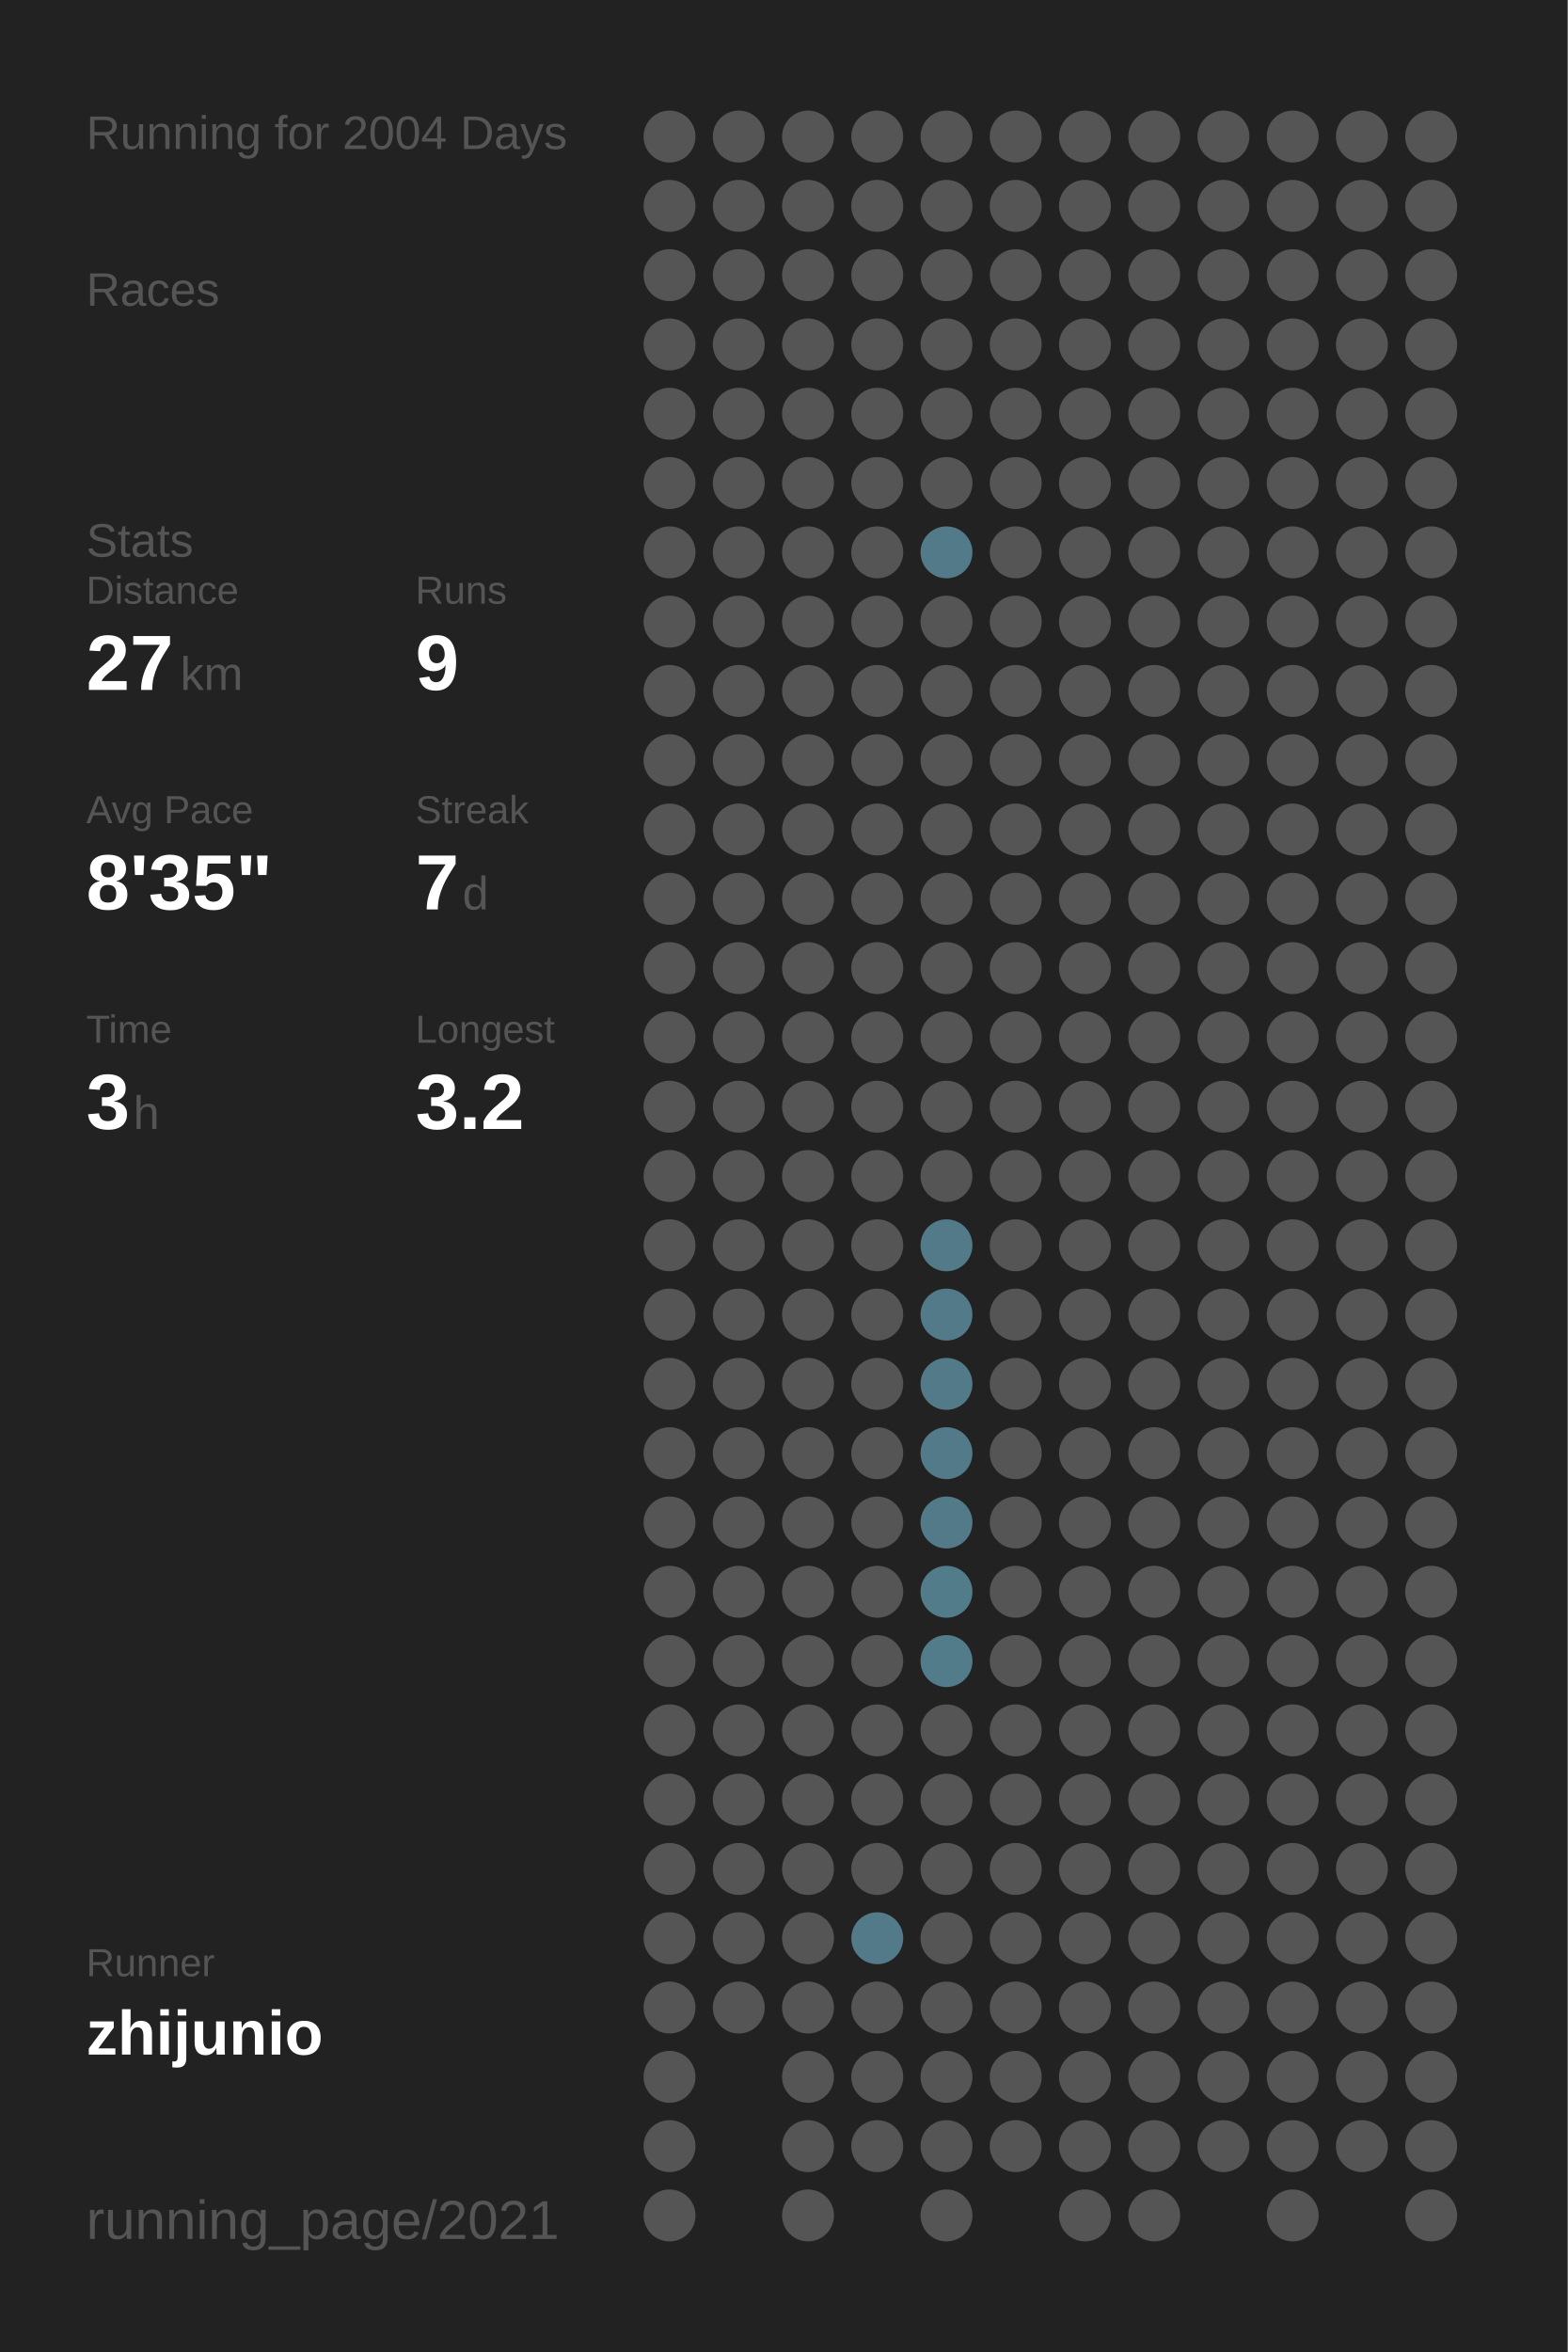
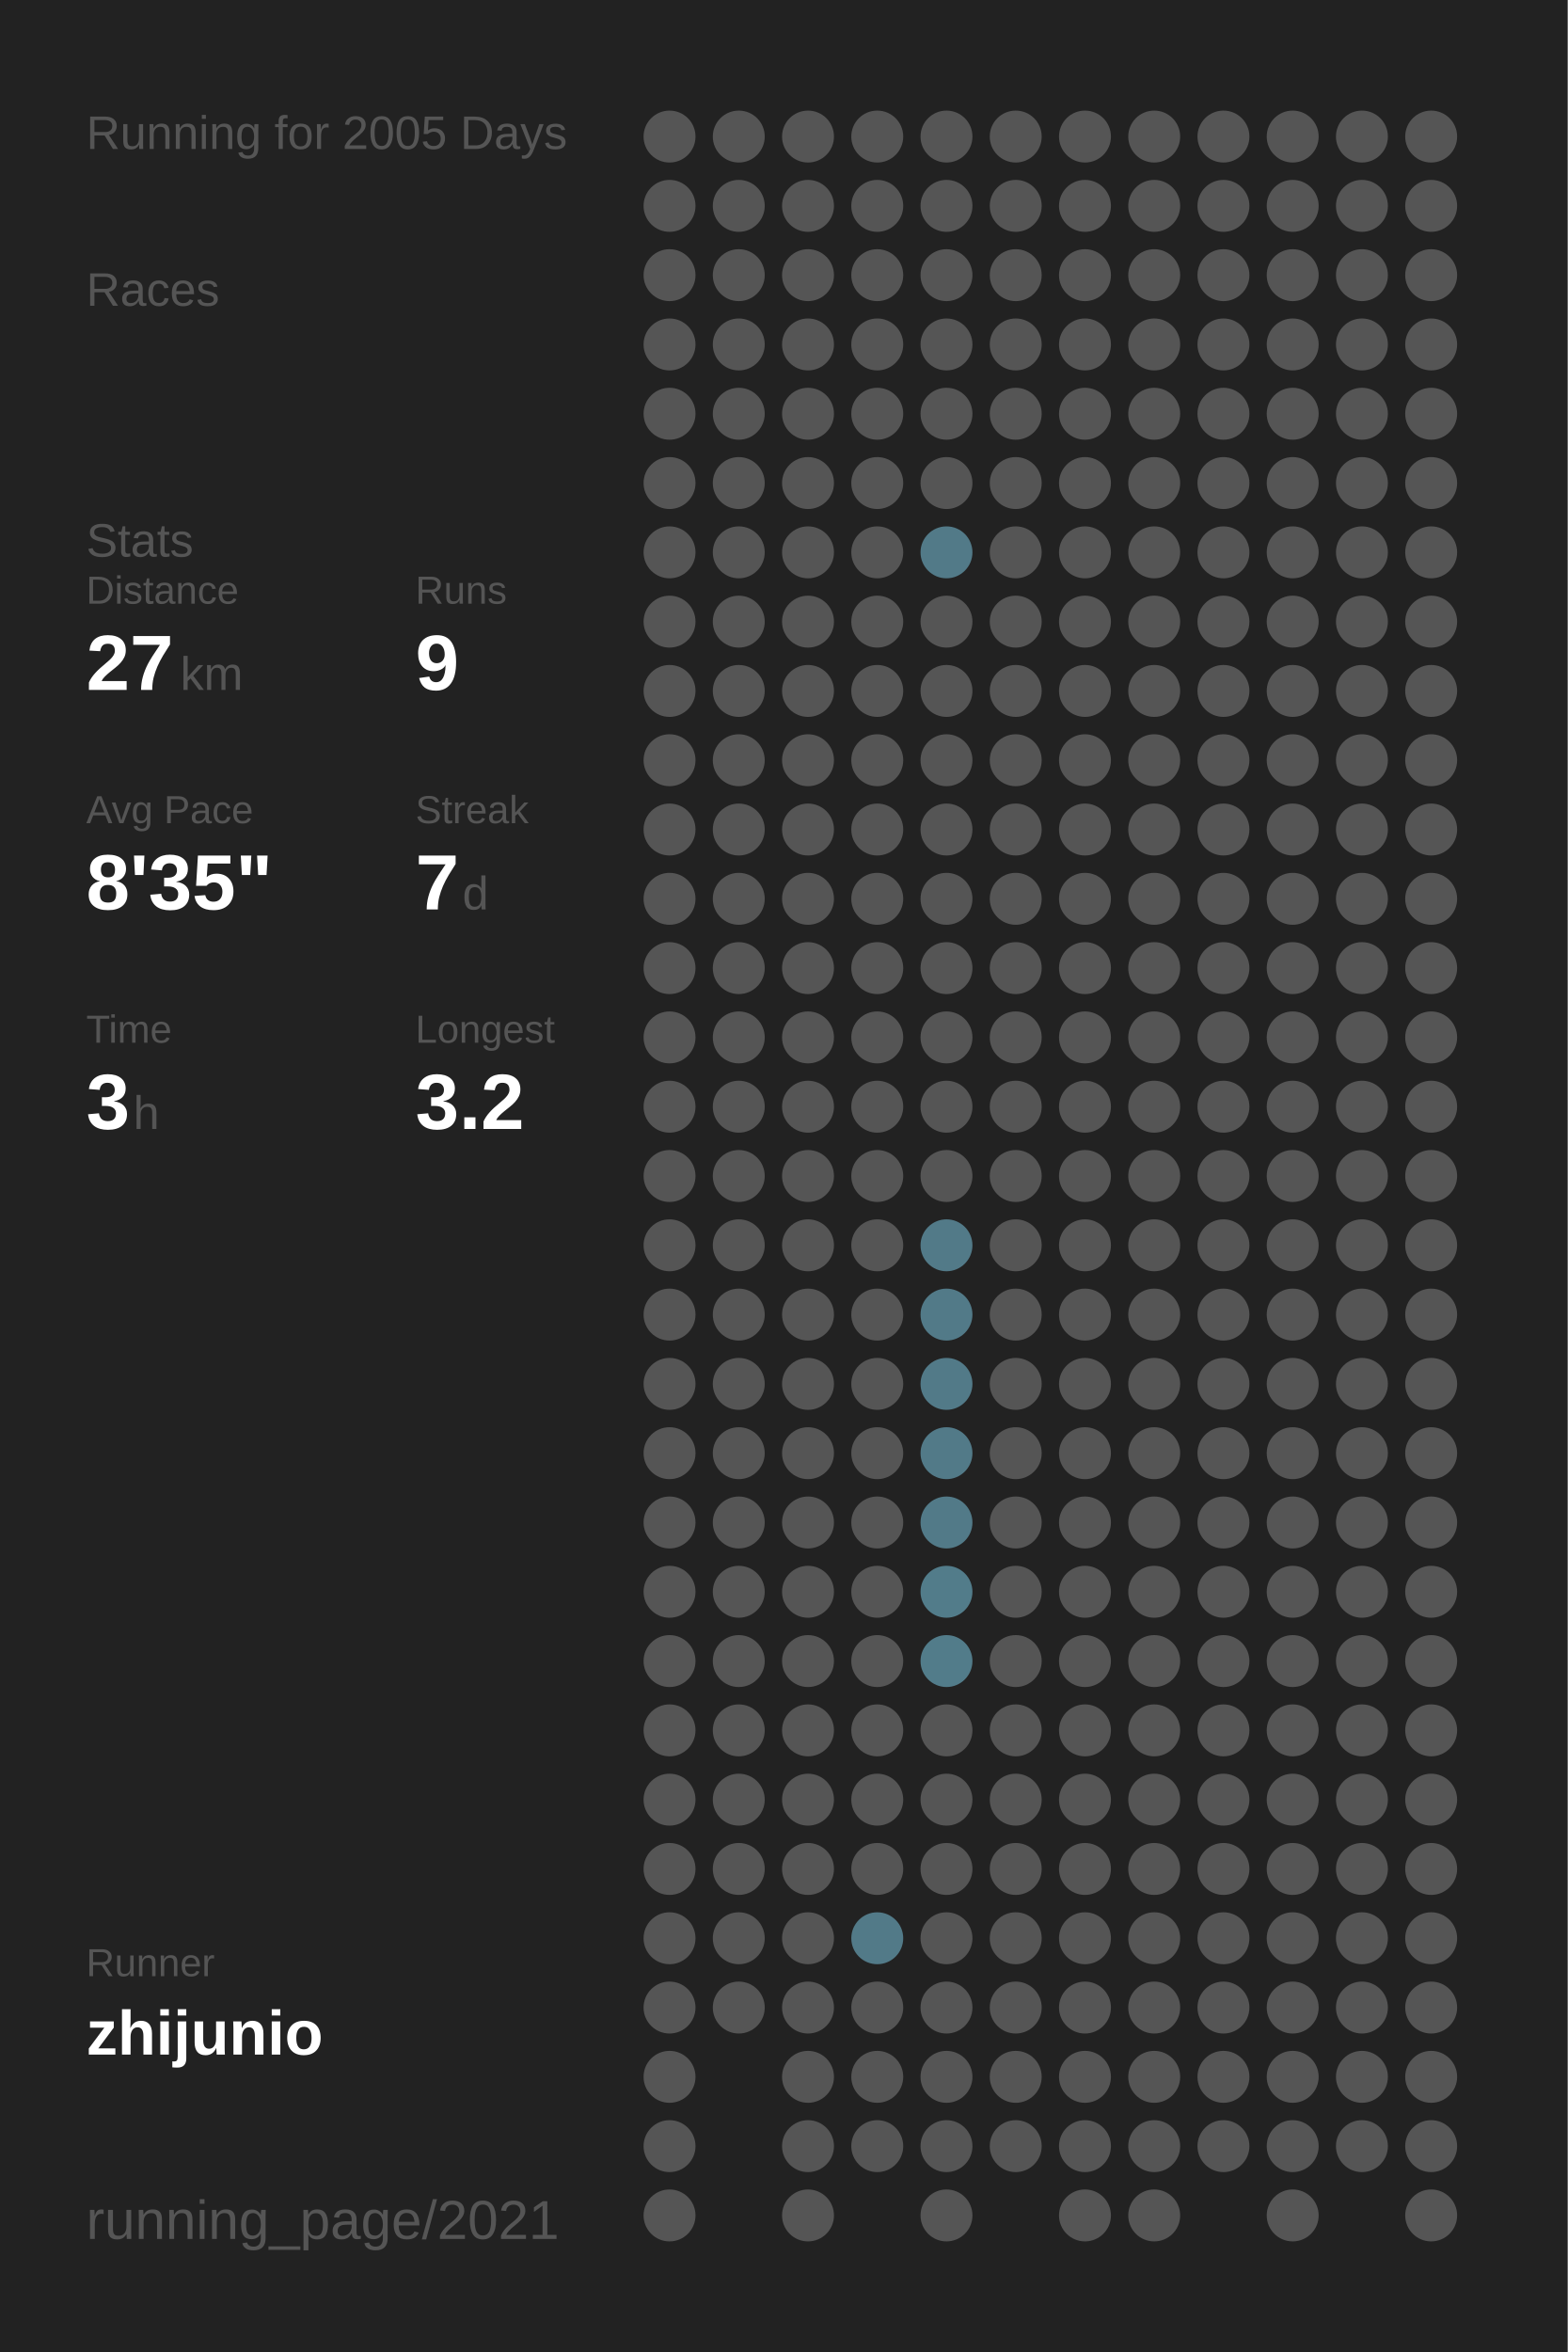
<svg xmlns="http://www.w3.org/2000/svg" baseProfile="full" height="300mm" version="1.1" viewBox="0,0,200,300" width="200mm">
  <defs />
  <rect fill="#222222" height="300" width="200" x="0" y="0" />
-   <text fill="#555555" style="font-size:6px; font-family:Arial;" x="11" y="19">Running for 2004 Days</text>
+   <text fill="#555555" style="font-size:6px; font-family:Arial;" x="11" y="19">Running for 2005 Days</text>
  <text fill="#555555" style="font-size:6px; font-family:Arial;" x="11" y="39">Races</text>
  <text fill="#555555" style="font-size:6px; font-family:Arial;" x="11" y="71">Stats</text>
  <text fill="#555555" style="font-size:5px; font-family:Arial;" x="11" y="77">Distance</text>
  <text fill="#FFFFFF" style="font-size:10px; font-family:Arial; font-weight:bold;" x="11" y="88">27</text>
  <text fill="#555555" style="font-size:6px; font-family:Arial;" x="23" y="88">km</text>
  <text fill="#555555" style="font-size:5px; font-family:Arial;" x="53" y="77">Runs</text>
  <text fill="#FFFFFF" style="font-size:10px; font-family:Arial; font-weight:bold;" x="53" y="88">9</text>
  <text fill="#555555" style="font-size:5px; font-family:Arial;" x="11" y="105">Avg Pace</text>
  <text fill="#FFFFFF" style="font-size:10px; font-family:Arial; font-weight:bold;" x="11" y="116">8'35"</text>
  <text fill="#555555" style="font-size:5px; font-family:Arial;" x="53" y="105">Streak</text>
  <text fill="#FFFFFF" style="font-size:10px; font-family:Arial; font-weight:bold;" x="53" y="116">7</text>
  <text fill="#555555" style="font-size:6px; font-family:Arial;" x="59" y="116">d</text>
  <text fill="#555555" style="font-size:5px; font-family:Arial;" x="11" y="133">Time</text>
  <text fill="#FFFFFF" style="font-size:10px; font-family:Arial; font-weight:bold;" x="11" y="144">3</text>
  <text fill="#555555" style="font-size:6px; font-family:Arial;" x="17" y="144">h</text>
  <text fill="#555555" style="font-size:5px; font-family:Arial;" x="53" y="133">Longest</text>
  <text fill="#FFFFFF" style="font-size:10px; font-family:Arial; font-weight:bold;" x="53" y="144">3.2</text>
  <text fill="#555555" style="font-size:5px; font-family:Arial;" x="11" y="252.065">Runner</text>
  <text fill="#FFFFFF" style="font-size:8px; font-family:Arial; font-weight:bold;" x="11" y="262.065">zhijunio</text>
  <text fill="#555555" style="font-size:7px; font-family:Arial;" x="11" y="285.581">running_page/2021</text>
  <circle cx="85.417" cy="17.419" fill="#555555" r="3.312" />
  <circle cx="85.417" cy="26.258" fill="#555555" r="3.312" />
  <circle cx="85.417" cy="35.097" fill="#555555" r="3.312" />
  <circle cx="85.417" cy="43.935" fill="#555555" r="3.312" />
  <circle cx="85.417" cy="52.774" fill="#555555" r="3.312" />
  <circle cx="85.417" cy="61.613" fill="#555555" r="3.312" />
  <circle cx="85.417" cy="70.452" fill="#555555" r="3.312" />
  <circle cx="85.417" cy="79.29" fill="#555555" r="3.312" />
  <circle cx="85.417" cy="88.129" fill="#555555" r="3.312" />
  <circle cx="85.417" cy="96.968" fill="#555555" r="3.312" />
  <circle cx="85.417" cy="105.806" fill="#555555" r="3.312" />
  <circle cx="85.417" cy="114.645" fill="#555555" r="3.312" />
  <circle cx="85.417" cy="123.484" fill="#555555" r="3.312" />
  <circle cx="85.417" cy="132.323" fill="#555555" r="3.312" />
  <circle cx="85.417" cy="141.161" fill="#555555" r="3.312" />
  <circle cx="85.417" cy="150" fill="#555555" r="3.312" />
  <circle cx="85.417" cy="158.839" fill="#555555" r="3.312" />
  <circle cx="85.417" cy="167.677" fill="#555555" r="3.312" />
  <circle cx="85.417" cy="176.516" fill="#555555" r="3.312" />
  <circle cx="85.417" cy="185.355" fill="#555555" r="3.312" />
  <circle cx="85.417" cy="194.194" fill="#555555" r="3.312" />
  <circle cx="85.417" cy="203.032" fill="#555555" r="3.312" />
  <circle cx="85.417" cy="211.871" fill="#555555" r="3.312" />
  <circle cx="85.417" cy="220.71" fill="#555555" r="3.312" />
  <circle cx="85.417" cy="229.548" fill="#555555" r="3.312" />
  <circle cx="85.417" cy="238.387" fill="#555555" r="3.312" />
  <circle cx="85.417" cy="247.226" fill="#555555" r="3.312" />
  <circle cx="85.417" cy="256.065" fill="#555555" r="3.312" />
  <circle cx="85.417" cy="264.903" fill="#555555" r="3.312" />
  <circle cx="85.417" cy="273.742" fill="#555555" r="3.312" />
  <circle cx="85.417" cy="282.581" fill="#555555" r="3.312" />
  <circle cx="94.25" cy="17.419" fill="#555555" r="3.312" />
  <circle cx="94.25" cy="26.258" fill="#555555" r="3.312" />
  <circle cx="94.25" cy="35.097" fill="#555555" r="3.312" />
  <circle cx="94.25" cy="43.935" fill="#555555" r="3.312" />
  <circle cx="94.25" cy="52.774" fill="#555555" r="3.312" />
  <circle cx="94.25" cy="61.613" fill="#555555" r="3.312" />
  <circle cx="94.25" cy="70.452" fill="#555555" r="3.312" />
  <circle cx="94.25" cy="79.29" fill="#555555" r="3.312" />
  <circle cx="94.25" cy="88.129" fill="#555555" r="3.312" />
  <circle cx="94.25" cy="96.968" fill="#555555" r="3.312" />
  <circle cx="94.25" cy="105.806" fill="#555555" r="3.312" />
  <circle cx="94.25" cy="114.645" fill="#555555" r="3.312" />
  <circle cx="94.25" cy="123.484" fill="#555555" r="3.312" />
  <circle cx="94.25" cy="132.323" fill="#555555" r="3.312" />
  <circle cx="94.25" cy="141.161" fill="#555555" r="3.312" />
  <circle cx="94.25" cy="150" fill="#555555" r="3.312" />
  <circle cx="94.25" cy="158.839" fill="#555555" r="3.312" />
  <circle cx="94.25" cy="167.677" fill="#555555" r="3.312" />
  <circle cx="94.25" cy="176.516" fill="#555555" r="3.312" />
  <circle cx="94.25" cy="185.355" fill="#555555" r="3.312" />
  <circle cx="94.25" cy="194.194" fill="#555555" r="3.312" />
  <circle cx="94.25" cy="203.032" fill="#555555" r="3.312" />
  <circle cx="94.25" cy="211.871" fill="#555555" r="3.312" />
  <circle cx="94.25" cy="220.71" fill="#555555" r="3.312" />
  <circle cx="94.25" cy="229.548" fill="#555555" r="3.312" />
  <circle cx="94.25" cy="238.387" fill="#555555" r="3.312" />
  <circle cx="94.25" cy="247.226" fill="#555555" r="3.312" />
  <circle cx="94.25" cy="256.065" fill="#555555" r="3.312" />
  <circle cx="103.083" cy="17.419" fill="#555555" r="3.312" />
  <circle cx="103.083" cy="26.258" fill="#555555" r="3.312" />
  <circle cx="103.083" cy="35.097" fill="#555555" r="3.312" />
  <circle cx="103.083" cy="43.935" fill="#555555" r="3.312" />
  <circle cx="103.083" cy="52.774" fill="#555555" r="3.312" />
  <circle cx="103.083" cy="61.613" fill="#555555" r="3.312" />
  <circle cx="103.083" cy="70.452" fill="#555555" r="3.312" />
  <circle cx="103.083" cy="79.29" fill="#555555" r="3.312" />
  <circle cx="103.083" cy="88.129" fill="#555555" r="3.312" />
  <circle cx="103.083" cy="96.968" fill="#555555" r="3.312" />
  <circle cx="103.083" cy="105.806" fill="#555555" r="3.312" />
  <circle cx="103.083" cy="114.645" fill="#555555" r="3.312" />
  <circle cx="103.083" cy="123.484" fill="#555555" r="3.312" />
  <circle cx="103.083" cy="132.323" fill="#555555" r="3.312" />
  <circle cx="103.083" cy="141.161" fill="#555555" r="3.312" />
  <circle cx="103.083" cy="150" fill="#555555" r="3.312" />
  <circle cx="103.083" cy="158.839" fill="#555555" r="3.312" />
  <circle cx="103.083" cy="167.677" fill="#555555" r="3.312" />
  <circle cx="103.083" cy="176.516" fill="#555555" r="3.312" />
  <circle cx="103.083" cy="185.355" fill="#555555" r="3.312" />
  <circle cx="103.083" cy="194.194" fill="#555555" r="3.312" />
  <circle cx="103.083" cy="203.032" fill="#555555" r="3.312" />
  <circle cx="103.083" cy="211.871" fill="#555555" r="3.312" />
  <circle cx="103.083" cy="220.71" fill="#555555" r="3.312" />
  <circle cx="103.083" cy="229.548" fill="#555555" r="3.312" />
  <circle cx="103.083" cy="238.387" fill="#555555" r="3.312" />
  <circle cx="103.083" cy="247.226" fill="#555555" r="3.312" />
  <circle cx="103.083" cy="256.065" fill="#555555" r="3.312" />
  <circle cx="103.083" cy="264.903" fill="#555555" r="3.312" />
  <circle cx="103.083" cy="273.742" fill="#555555" r="3.312" />
  <circle cx="103.083" cy="282.581" fill="#555555" r="3.312" />
  <circle cx="111.917" cy="17.419" fill="#555555" r="3.312" />
  <circle cx="111.917" cy="26.258" fill="#555555" r="3.312" />
  <circle cx="111.917" cy="35.097" fill="#555555" r="3.312" />
  <circle cx="111.917" cy="43.935" fill="#555555" r="3.312" />
  <circle cx="111.917" cy="52.774" fill="#555555" r="3.312" />
  <circle cx="111.917" cy="61.613" fill="#555555" r="3.312" />
  <circle cx="111.917" cy="70.452" fill="#555555" r="3.312" />
  <circle cx="111.917" cy="79.29" fill="#555555" r="3.312" />
  <circle cx="111.917" cy="88.129" fill="#555555" r="3.312" />
  <circle cx="111.917" cy="96.968" fill="#555555" r="3.312" />
  <circle cx="111.917" cy="105.806" fill="#555555" r="3.312" />
  <circle cx="111.917" cy="114.645" fill="#555555" r="3.312" />
  <circle cx="111.917" cy="123.484" fill="#555555" r="3.312" />
  <circle cx="111.917" cy="132.323" fill="#555555" r="3.312" />
  <circle cx="111.917" cy="141.161" fill="#555555" r="3.312" />
  <circle cx="111.917" cy="150" fill="#555555" r="3.312" />
  <circle cx="111.917" cy="158.839" fill="#555555" r="3.312" />
  <circle cx="111.917" cy="167.677" fill="#555555" r="3.312" />
  <circle cx="111.917" cy="176.516" fill="#555555" r="3.312" />
  <circle cx="111.917" cy="185.355" fill="#555555" r="3.312" />
  <circle cx="111.917" cy="194.194" fill="#555555" r="3.312" />
  <circle cx="111.917" cy="203.032" fill="#555555" r="3.312" />
  <circle cx="111.917" cy="211.871" fill="#555555" r="3.312" />
  <circle cx="111.917" cy="220.71" fill="#555555" r="3.312" />
  <circle cx="111.917" cy="229.548" fill="#555555" r="3.312" />
  <circle cx="111.917" cy="238.387" fill="#555555" r="3.312" />
  <circle cx="111.917" cy="247.226" fill="#527a88" r="3.312" />
  <circle cx="111.917" cy="256.065" fill="#555555" r="3.312" />
  <circle cx="111.917" cy="264.903" fill="#555555" r="3.312" />
  <circle cx="111.917" cy="273.742" fill="#555555" r="3.312" />
  <circle cx="120.75" cy="17.419" fill="#555555" r="3.312" />
  <circle cx="120.75" cy="26.258" fill="#555555" r="3.312" />
  <circle cx="120.75" cy="35.097" fill="#555555" r="3.312" />
  <circle cx="120.75" cy="43.935" fill="#555555" r="3.312" />
  <circle cx="120.75" cy="52.774" fill="#555555" r="3.312" />
  <circle cx="120.75" cy="61.613" fill="#555555" r="3.312" />
  <circle cx="120.75" cy="70.452" fill="#527a88" r="3.312" />
  <circle cx="120.75" cy="79.29" fill="#555555" r="3.312" />
  <circle cx="120.75" cy="88.129" fill="#555555" r="3.312" />
  <circle cx="120.75" cy="96.968" fill="#555555" r="3.312" />
  <circle cx="120.75" cy="105.806" fill="#555555" r="3.312" />
  <circle cx="120.75" cy="114.645" fill="#555555" r="3.312" />
  <circle cx="120.75" cy="123.484" fill="#555555" r="3.312" />
  <circle cx="120.75" cy="132.323" fill="#555555" r="3.312" />
  <circle cx="120.75" cy="141.161" fill="#555555" r="3.312" />
  <circle cx="120.75" cy="150" fill="#555555" r="3.312" />
  <circle cx="120.75" cy="158.839" fill="#527a88" r="3.312" />
  <circle cx="120.75" cy="167.677" fill="#527a88" r="3.312" />
  <circle cx="120.75" cy="176.516" fill="#527a88" r="3.312" />
  <circle cx="120.75" cy="185.355" fill="#527a88" r="3.312" />
  <circle cx="120.75" cy="194.194" fill="#527a88" r="3.312" />
  <circle cx="120.75" cy="203.032" fill="#527c8a" r="3.312" />
  <circle cx="120.75" cy="211.871" fill="#527c8a" r="3.312" />
  <circle cx="120.75" cy="220.71" fill="#555555" r="3.312" />
  <circle cx="120.75" cy="229.548" fill="#555555" r="3.312" />
  <circle cx="120.75" cy="238.387" fill="#555555" r="3.312" />
  <circle cx="120.75" cy="247.226" fill="#555555" r="3.312" />
  <circle cx="120.75" cy="256.065" fill="#555555" r="3.312" />
  <circle cx="120.75" cy="264.903" fill="#555555" r="3.312" />
  <circle cx="120.75" cy="273.742" fill="#555555" r="3.312" />
  <circle cx="120.75" cy="282.581" fill="#555555" r="3.312" />
  <circle cx="129.583" cy="17.419" fill="#555555" r="3.312" />
  <circle cx="129.583" cy="26.258" fill="#555555" r="3.312" />
  <circle cx="129.583" cy="35.097" fill="#555555" r="3.312" />
  <circle cx="129.583" cy="43.935" fill="#555555" r="3.312" />
  <circle cx="129.583" cy="52.774" fill="#555555" r="3.312" />
  <circle cx="129.583" cy="61.613" fill="#555555" r="3.312" />
  <circle cx="129.583" cy="70.452" fill="#555555" r="3.312" />
  <circle cx="129.583" cy="79.29" fill="#555555" r="3.312" />
  <circle cx="129.583" cy="88.129" fill="#555555" r="3.312" />
  <circle cx="129.583" cy="96.968" fill="#555555" r="3.312" />
  <circle cx="129.583" cy="105.806" fill="#555555" r="3.312" />
  <circle cx="129.583" cy="114.645" fill="#555555" r="3.312" />
  <circle cx="129.583" cy="123.484" fill="#555555" r="3.312" />
  <circle cx="129.583" cy="132.323" fill="#555555" r="3.312" />
  <circle cx="129.583" cy="141.161" fill="#555555" r="3.312" />
  <circle cx="129.583" cy="150" fill="#555555" r="3.312" />
  <circle cx="129.583" cy="158.839" fill="#555555" r="3.312" />
  <circle cx="129.583" cy="167.677" fill="#555555" r="3.312" />
  <circle cx="129.583" cy="176.516" fill="#555555" r="3.312" />
  <circle cx="129.583" cy="185.355" fill="#555555" r="3.312" />
  <circle cx="129.583" cy="194.194" fill="#555555" r="3.312" />
  <circle cx="129.583" cy="203.032" fill="#555555" r="3.312" />
  <circle cx="129.583" cy="211.871" fill="#555555" r="3.312" />
  <circle cx="129.583" cy="220.71" fill="#555555" r="3.312" />
  <circle cx="129.583" cy="229.548" fill="#555555" r="3.312" />
  <circle cx="129.583" cy="238.387" fill="#555555" r="3.312" />
  <circle cx="129.583" cy="247.226" fill="#555555" r="3.312" />
  <circle cx="129.583" cy="256.065" fill="#555555" r="3.312" />
  <circle cx="129.583" cy="264.903" fill="#555555" r="3.312" />
  <circle cx="129.583" cy="273.742" fill="#555555" r="3.312" />
  <circle cx="138.417" cy="17.419" fill="#555555" r="3.312" />
  <circle cx="138.417" cy="26.258" fill="#555555" r="3.312" />
  <circle cx="138.417" cy="35.097" fill="#555555" r="3.312" />
  <circle cx="138.417" cy="43.935" fill="#555555" r="3.312" />
  <circle cx="138.417" cy="52.774" fill="#555555" r="3.312" />
  <circle cx="138.417" cy="61.613" fill="#555555" r="3.312" />
  <circle cx="138.417" cy="70.452" fill="#555555" r="3.312" />
  <circle cx="138.417" cy="79.29" fill="#555555" r="3.312" />
  <circle cx="138.417" cy="88.129" fill="#555555" r="3.312" />
  <circle cx="138.417" cy="96.968" fill="#555555" r="3.312" />
  <circle cx="138.417" cy="105.806" fill="#555555" r="3.312" />
  <circle cx="138.417" cy="114.645" fill="#555555" r="3.312" />
  <circle cx="138.417" cy="123.484" fill="#555555" r="3.312" />
  <circle cx="138.417" cy="132.323" fill="#555555" r="3.312" />
  <circle cx="138.417" cy="141.161" fill="#555555" r="3.312" />
  <circle cx="138.417" cy="150" fill="#555555" r="3.312" />
  <circle cx="138.417" cy="158.839" fill="#555555" r="3.312" />
  <circle cx="138.417" cy="167.677" fill="#555555" r="3.312" />
  <circle cx="138.417" cy="176.516" fill="#555555" r="3.312" />
  <circle cx="138.417" cy="185.355" fill="#555555" r="3.312" />
  <circle cx="138.417" cy="194.194" fill="#555555" r="3.312" />
  <circle cx="138.417" cy="203.032" fill="#555555" r="3.312" />
  <circle cx="138.417" cy="211.871" fill="#555555" r="3.312" />
  <circle cx="138.417" cy="220.71" fill="#555555" r="3.312" />
  <circle cx="138.417" cy="229.548" fill="#555555" r="3.312" />
  <circle cx="138.417" cy="238.387" fill="#555555" r="3.312" />
  <circle cx="138.417" cy="247.226" fill="#555555" r="3.312" />
  <circle cx="138.417" cy="256.065" fill="#555555" r="3.312" />
  <circle cx="138.417" cy="264.903" fill="#555555" r="3.312" />
  <circle cx="138.417" cy="273.742" fill="#555555" r="3.312" />
  <circle cx="138.417" cy="282.581" fill="#555555" r="3.312" />
  <circle cx="147.25" cy="17.419" fill="#555555" r="3.312" />
  <circle cx="147.25" cy="26.258" fill="#555555" r="3.312" />
  <circle cx="147.25" cy="35.097" fill="#555555" r="3.312" />
  <circle cx="147.25" cy="43.935" fill="#555555" r="3.312" />
  <circle cx="147.25" cy="52.774" fill="#555555" r="3.312" />
  <circle cx="147.25" cy="61.613" fill="#555555" r="3.312" />
  <circle cx="147.25" cy="70.452" fill="#555555" r="3.312" />
  <circle cx="147.25" cy="79.29" fill="#555555" r="3.312" />
  <circle cx="147.25" cy="88.129" fill="#555555" r="3.312" />
  <circle cx="147.25" cy="96.968" fill="#555555" r="3.312" />
  <circle cx="147.25" cy="105.806" fill="#555555" r="3.312" />
  <circle cx="147.25" cy="114.645" fill="#555555" r="3.312" />
  <circle cx="147.25" cy="123.484" fill="#555555" r="3.312" />
  <circle cx="147.25" cy="132.323" fill="#555555" r="3.312" />
  <circle cx="147.25" cy="141.161" fill="#555555" r="3.312" />
  <circle cx="147.25" cy="150" fill="#555555" r="3.312" />
  <circle cx="147.25" cy="158.839" fill="#555555" r="3.312" />
  <circle cx="147.25" cy="167.677" fill="#555555" r="3.312" />
  <circle cx="147.25" cy="176.516" fill="#555555" r="3.312" />
  <circle cx="147.25" cy="185.355" fill="#555555" r="3.312" />
  <circle cx="147.25" cy="194.194" fill="#555555" r="3.312" />
  <circle cx="147.25" cy="203.032" fill="#555555" r="3.312" />
  <circle cx="147.25" cy="211.871" fill="#555555" r="3.312" />
  <circle cx="147.25" cy="220.71" fill="#555555" r="3.312" />
  <circle cx="147.25" cy="229.548" fill="#555555" r="3.312" />
  <circle cx="147.25" cy="238.387" fill="#555555" r="3.312" />
  <circle cx="147.25" cy="247.226" fill="#555555" r="3.312" />
  <circle cx="147.25" cy="256.065" fill="#555555" r="3.312" />
  <circle cx="147.25" cy="264.903" fill="#555555" r="3.312" />
  <circle cx="147.25" cy="273.742" fill="#555555" r="3.312" />
  <circle cx="147.25" cy="282.581" fill="#555555" r="3.312" />
  <circle cx="156.083" cy="17.419" fill="#555555" r="3.312" />
  <circle cx="156.083" cy="26.258" fill="#555555" r="3.312" />
  <circle cx="156.083" cy="35.097" fill="#555555" r="3.312" />
  <circle cx="156.083" cy="43.935" fill="#555555" r="3.312" />
  <circle cx="156.083" cy="52.774" fill="#555555" r="3.312" />
  <circle cx="156.083" cy="61.613" fill="#555555" r="3.312" />
  <circle cx="156.083" cy="70.452" fill="#555555" r="3.312" />
  <circle cx="156.083" cy="79.29" fill="#555555" r="3.312" />
  <circle cx="156.083" cy="88.129" fill="#555555" r="3.312" />
  <circle cx="156.083" cy="96.968" fill="#555555" r="3.312" />
  <circle cx="156.083" cy="105.806" fill="#555555" r="3.312" />
  <circle cx="156.083" cy="114.645" fill="#555555" r="3.312" />
  <circle cx="156.083" cy="123.484" fill="#555555" r="3.312" />
  <circle cx="156.083" cy="132.323" fill="#555555" r="3.312" />
  <circle cx="156.083" cy="141.161" fill="#555555" r="3.312" />
  <circle cx="156.083" cy="150" fill="#555555" r="3.312" />
  <circle cx="156.083" cy="158.839" fill="#555555" r="3.312" />
  <circle cx="156.083" cy="167.677" fill="#555555" r="3.312" />
  <circle cx="156.083" cy="176.516" fill="#555555" r="3.312" />
  <circle cx="156.083" cy="185.355" fill="#555555" r="3.312" />
  <circle cx="156.083" cy="194.194" fill="#555555" r="3.312" />
  <circle cx="156.083" cy="203.032" fill="#555555" r="3.312" />
  <circle cx="156.083" cy="211.871" fill="#555555" r="3.312" />
  <circle cx="156.083" cy="220.71" fill="#555555" r="3.312" />
  <circle cx="156.083" cy="229.548" fill="#555555" r="3.312" />
  <circle cx="156.083" cy="238.387" fill="#555555" r="3.312" />
  <circle cx="156.083" cy="247.226" fill="#555555" r="3.312" />
  <circle cx="156.083" cy="256.065" fill="#555555" r="3.312" />
  <circle cx="156.083" cy="264.903" fill="#555555" r="3.312" />
  <circle cx="156.083" cy="273.742" fill="#555555" r="3.312" />
  <circle cx="164.917" cy="17.419" fill="#555555" r="3.312" />
  <circle cx="164.917" cy="26.258" fill="#555555" r="3.312" />
  <circle cx="164.917" cy="35.097" fill="#555555" r="3.312" />
  <circle cx="164.917" cy="43.935" fill="#555555" r="3.312" />
  <circle cx="164.917" cy="52.774" fill="#555555" r="3.312" />
  <circle cx="164.917" cy="61.613" fill="#555555" r="3.312" />
  <circle cx="164.917" cy="70.452" fill="#555555" r="3.312" />
  <circle cx="164.917" cy="79.29" fill="#555555" r="3.312" />
  <circle cx="164.917" cy="88.129" fill="#555555" r="3.312" />
  <circle cx="164.917" cy="96.968" fill="#555555" r="3.312" />
  <circle cx="164.917" cy="105.806" fill="#555555" r="3.312" />
  <circle cx="164.917" cy="114.645" fill="#555555" r="3.312" />
  <circle cx="164.917" cy="123.484" fill="#555555" r="3.312" />
  <circle cx="164.917" cy="132.323" fill="#555555" r="3.312" />
  <circle cx="164.917" cy="141.161" fill="#555555" r="3.312" />
  <circle cx="164.917" cy="150" fill="#555555" r="3.312" />
  <circle cx="164.917" cy="158.839" fill="#555555" r="3.312" />
  <circle cx="164.917" cy="167.677" fill="#555555" r="3.312" />
  <circle cx="164.917" cy="176.516" fill="#555555" r="3.312" />
  <circle cx="164.917" cy="185.355" fill="#555555" r="3.312" />
  <circle cx="164.917" cy="194.194" fill="#555555" r="3.312" />
  <circle cx="164.917" cy="203.032" fill="#555555" r="3.312" />
  <circle cx="164.917" cy="211.871" fill="#555555" r="3.312" />
  <circle cx="164.917" cy="220.71" fill="#555555" r="3.312" />
  <circle cx="164.917" cy="229.548" fill="#555555" r="3.312" />
  <circle cx="164.917" cy="238.387" fill="#555555" r="3.312" />
  <circle cx="164.917" cy="247.226" fill="#555555" r="3.312" />
  <circle cx="164.917" cy="256.065" fill="#555555" r="3.312" />
  <circle cx="164.917" cy="264.903" fill="#555555" r="3.312" />
  <circle cx="164.917" cy="273.742" fill="#555555" r="3.312" />
  <circle cx="164.917" cy="282.581" fill="#555555" r="3.312" />
  <circle cx="173.75" cy="17.419" fill="#555555" r="3.312" />
  <circle cx="173.75" cy="26.258" fill="#555555" r="3.312" />
  <circle cx="173.75" cy="35.097" fill="#555555" r="3.312" />
  <circle cx="173.75" cy="43.935" fill="#555555" r="3.312" />
  <circle cx="173.75" cy="52.774" fill="#555555" r="3.312" />
  <circle cx="173.75" cy="61.613" fill="#555555" r="3.312" />
  <circle cx="173.75" cy="70.452" fill="#555555" r="3.312" />
  <circle cx="173.75" cy="79.29" fill="#555555" r="3.312" />
  <circle cx="173.75" cy="88.129" fill="#555555" r="3.312" />
  <circle cx="173.75" cy="96.968" fill="#555555" r="3.312" />
  <circle cx="173.75" cy="105.806" fill="#555555" r="3.312" />
  <circle cx="173.75" cy="114.645" fill="#555555" r="3.312" />
  <circle cx="173.75" cy="123.484" fill="#555555" r="3.312" />
  <circle cx="173.75" cy="132.323" fill="#555555" r="3.312" />
  <circle cx="173.75" cy="141.161" fill="#555555" r="3.312" />
  <circle cx="173.75" cy="150" fill="#555555" r="3.312" />
  <circle cx="173.75" cy="158.839" fill="#555555" r="3.312" />
  <circle cx="173.75" cy="167.677" fill="#555555" r="3.312" />
  <circle cx="173.75" cy="176.516" fill="#555555" r="3.312" />
  <circle cx="173.75" cy="185.355" fill="#555555" r="3.312" />
  <circle cx="173.75" cy="194.194" fill="#555555" r="3.312" />
  <circle cx="173.75" cy="203.032" fill="#555555" r="3.312" />
  <circle cx="173.75" cy="211.871" fill="#555555" r="3.312" />
  <circle cx="173.75" cy="220.71" fill="#555555" r="3.312" />
  <circle cx="173.75" cy="229.548" fill="#555555" r="3.312" />
  <circle cx="173.75" cy="238.387" fill="#555555" r="3.312" />
  <circle cx="173.75" cy="247.226" fill="#555555" r="3.312" />
  <circle cx="173.75" cy="256.065" fill="#555555" r="3.312" />
  <circle cx="173.75" cy="264.903" fill="#555555" r="3.312" />
  <circle cx="173.75" cy="273.742" fill="#555555" r="3.312" />
  <circle cx="182.583" cy="17.419" fill="#555555" r="3.312" />
  <circle cx="182.583" cy="26.258" fill="#555555" r="3.312" />
  <circle cx="182.583" cy="35.097" fill="#555555" r="3.312" />
  <circle cx="182.583" cy="43.935" fill="#555555" r="3.312" />
  <circle cx="182.583" cy="52.774" fill="#555555" r="3.312" />
  <circle cx="182.583" cy="61.613" fill="#555555" r="3.312" />
  <circle cx="182.583" cy="70.452" fill="#555555" r="3.312" />
  <circle cx="182.583" cy="79.29" fill="#555555" r="3.312" />
  <circle cx="182.583" cy="88.129" fill="#555555" r="3.312" />
  <circle cx="182.583" cy="96.968" fill="#555555" r="3.312" />
  <circle cx="182.583" cy="105.806" fill="#555555" r="3.312" />
  <circle cx="182.583" cy="114.645" fill="#555555" r="3.312" />
  <circle cx="182.583" cy="123.484" fill="#555555" r="3.312" />
  <circle cx="182.583" cy="132.323" fill="#555555" r="3.312" />
  <circle cx="182.583" cy="141.161" fill="#555555" r="3.312" />
  <circle cx="182.583" cy="150" fill="#555555" r="3.312" />
  <circle cx="182.583" cy="158.839" fill="#555555" r="3.312" />
  <circle cx="182.583" cy="167.677" fill="#555555" r="3.312" />
  <circle cx="182.583" cy="176.516" fill="#555555" r="3.312" />
  <circle cx="182.583" cy="185.355" fill="#555555" r="3.312" />
  <circle cx="182.583" cy="194.194" fill="#555555" r="3.312" />
  <circle cx="182.583" cy="203.032" fill="#555555" r="3.312" />
  <circle cx="182.583" cy="211.871" fill="#555555" r="3.312" />
  <circle cx="182.583" cy="220.71" fill="#555555" r="3.312" />
  <circle cx="182.583" cy="229.548" fill="#555555" r="3.312" />
  <circle cx="182.583" cy="238.387" fill="#555555" r="3.312" />
  <circle cx="182.583" cy="247.226" fill="#555555" r="3.312" />
  <circle cx="182.583" cy="256.065" fill="#555555" r="3.312" />
  <circle cx="182.583" cy="264.903" fill="#555555" r="3.312" />
  <circle cx="182.583" cy="273.742" fill="#555555" r="3.312" />
  <circle cx="182.583" cy="282.581" fill="#555555" r="3.312" />
</svg>
